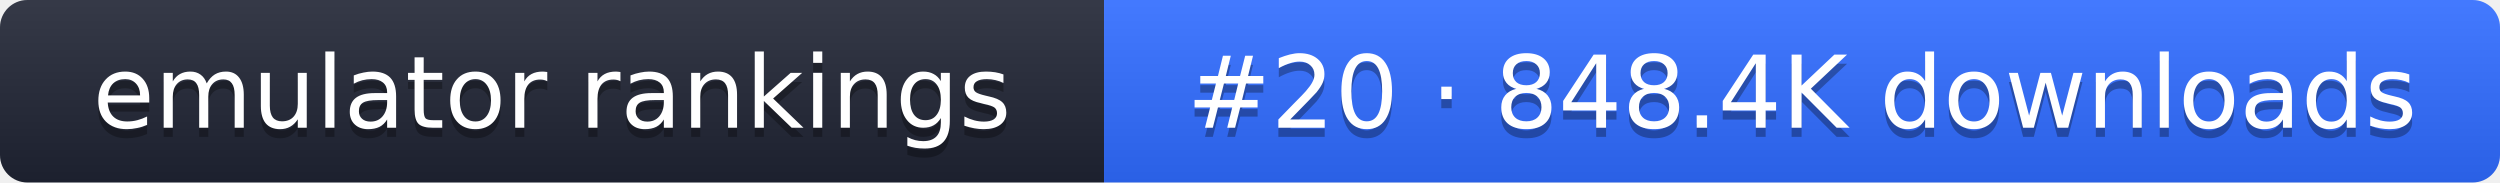
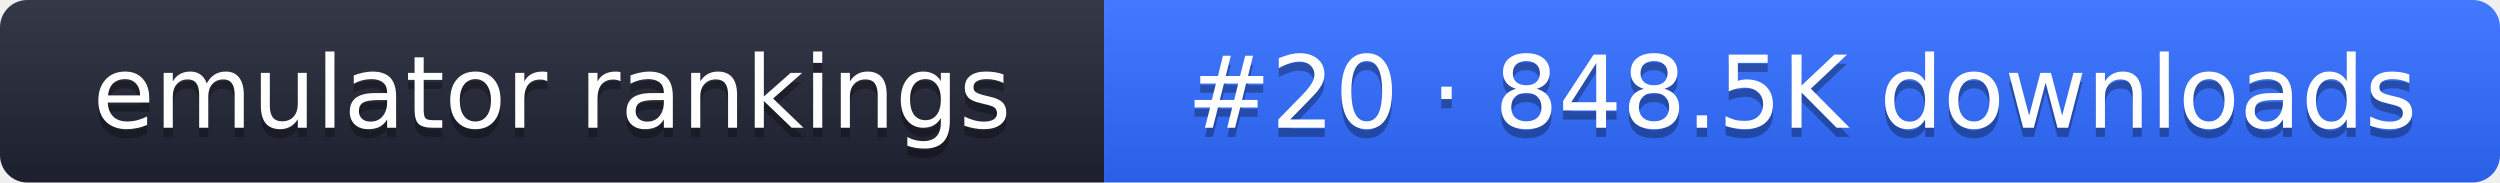
- <svg xmlns="http://www.w3.org/2000/svg" width="274" height="20" role="img" aria-label="emulator rankings: #20 · 848.4K downloads">
+ <svg xmlns="http://www.w3.org/2000/svg" width="274" height="20" role="img" aria-label="emulator rankings: #20 · 848.5K downloads">
  <linearGradient id="g" x2="0" y2="100%">
    <stop offset="0" stop-color="#fff" stop-opacity=".1" />
    <stop offset="1" stop-opacity=".1" />
  </linearGradient>
  <clipPath id="r">
    <rect width="274" height="20" rx="3" fill="#fff" />
  </clipPath>
  <g clip-path="url(#r)">
    <rect width="121" height="20" fill="#1f2433" />
    <rect x="121" width="153" height="20" fill="#2f6bff" />
    <rect width="274" height="20" fill="url(#g)" />
  </g>
  <g fill="#fff" text-anchor="middle" font-family="Verdana,DejaVu Sans,sans-serif" font-size="11">
    <text x="60.5" y="15" fill="#010101" fill-opacity=".3">emulator rankings</text>
    <text x="60.5" y="14">emulator rankings</text>
-     <text x="197.5" y="15" fill="#010101" fill-opacity=".3">#20 · 848.4K downloads</text>
-     <text x="197.5" y="14">#20 · 848.4K downloads</text>
+     <text x="197.5" y="15" fill="#010101" fill-opacity=".3">#20 · 848.5K downloads</text>
+     <text x="197.5" y="14">#20 · 848.5K downloads</text>
  </g>
</svg>
